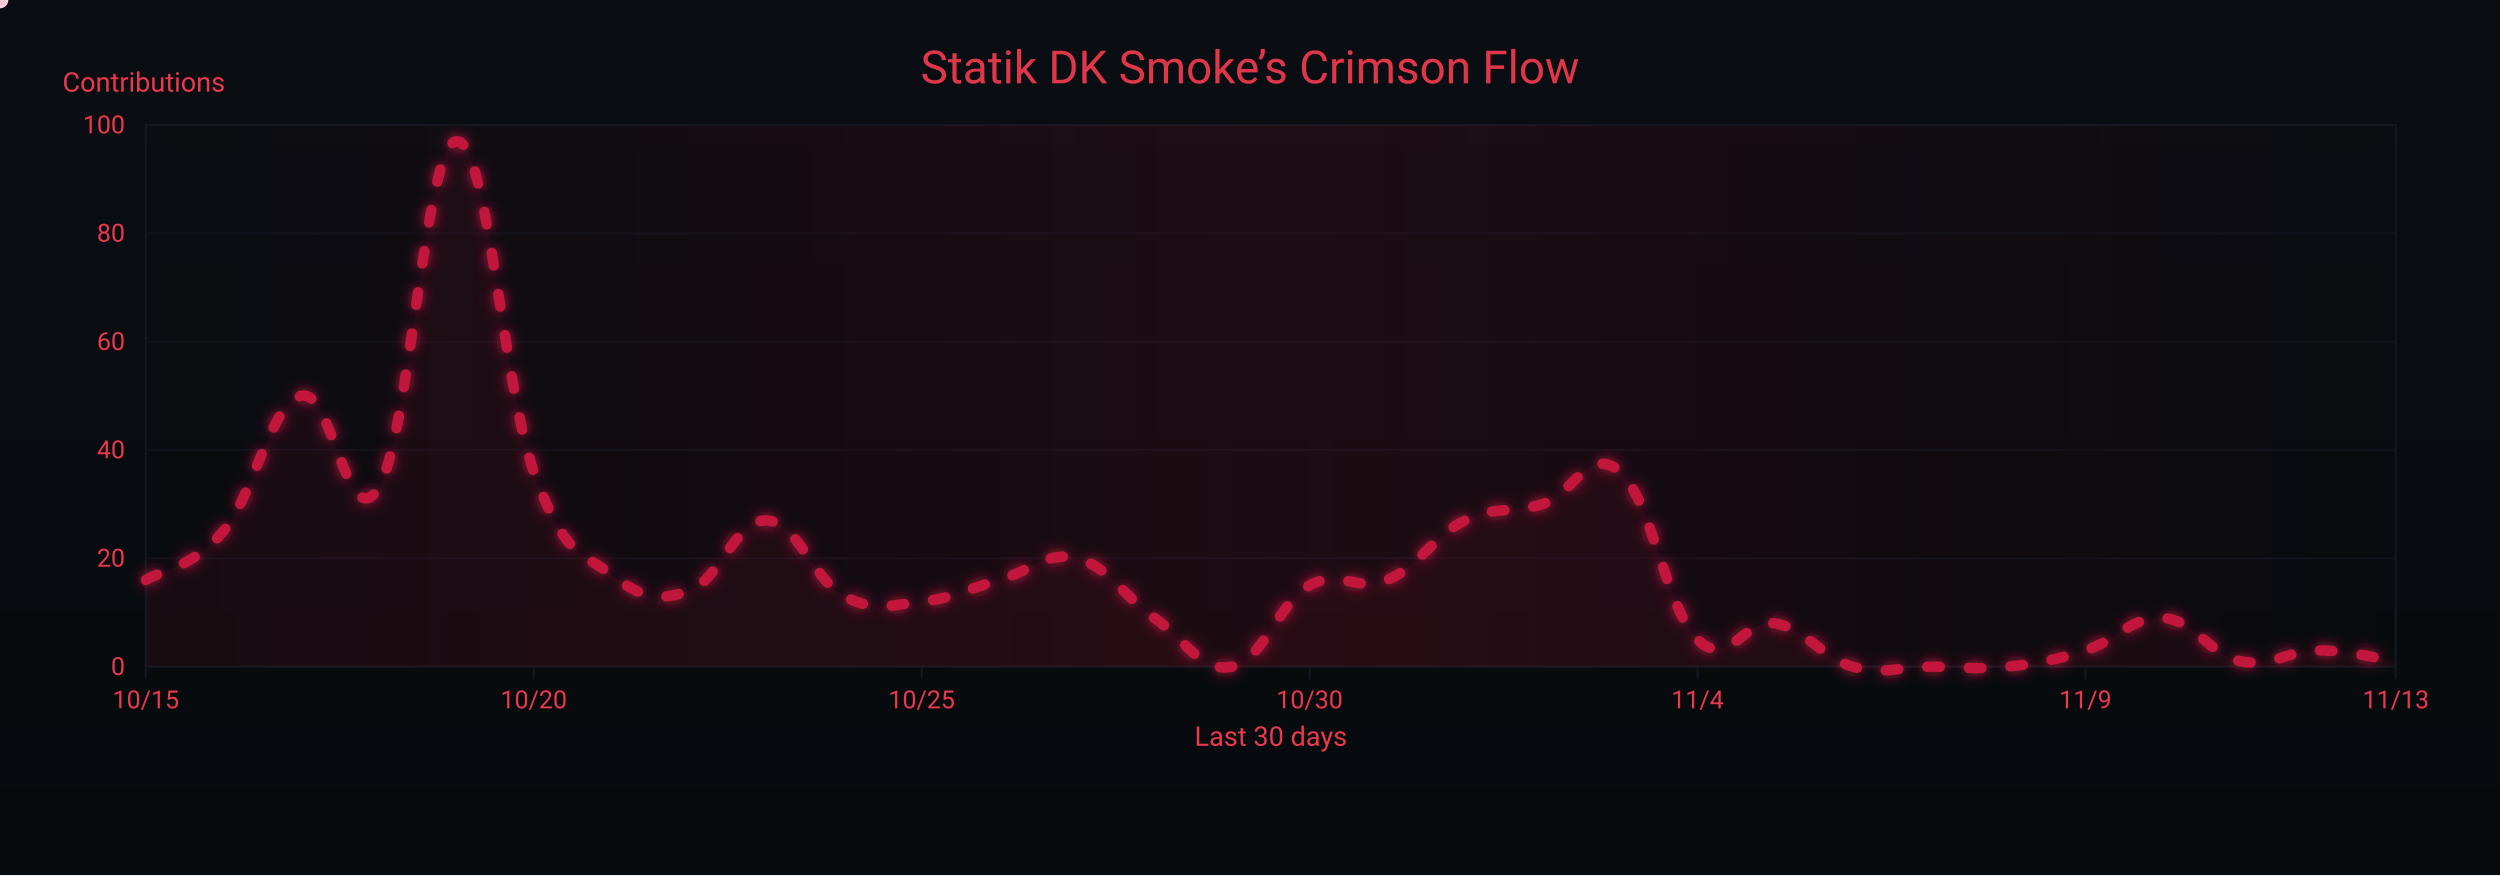
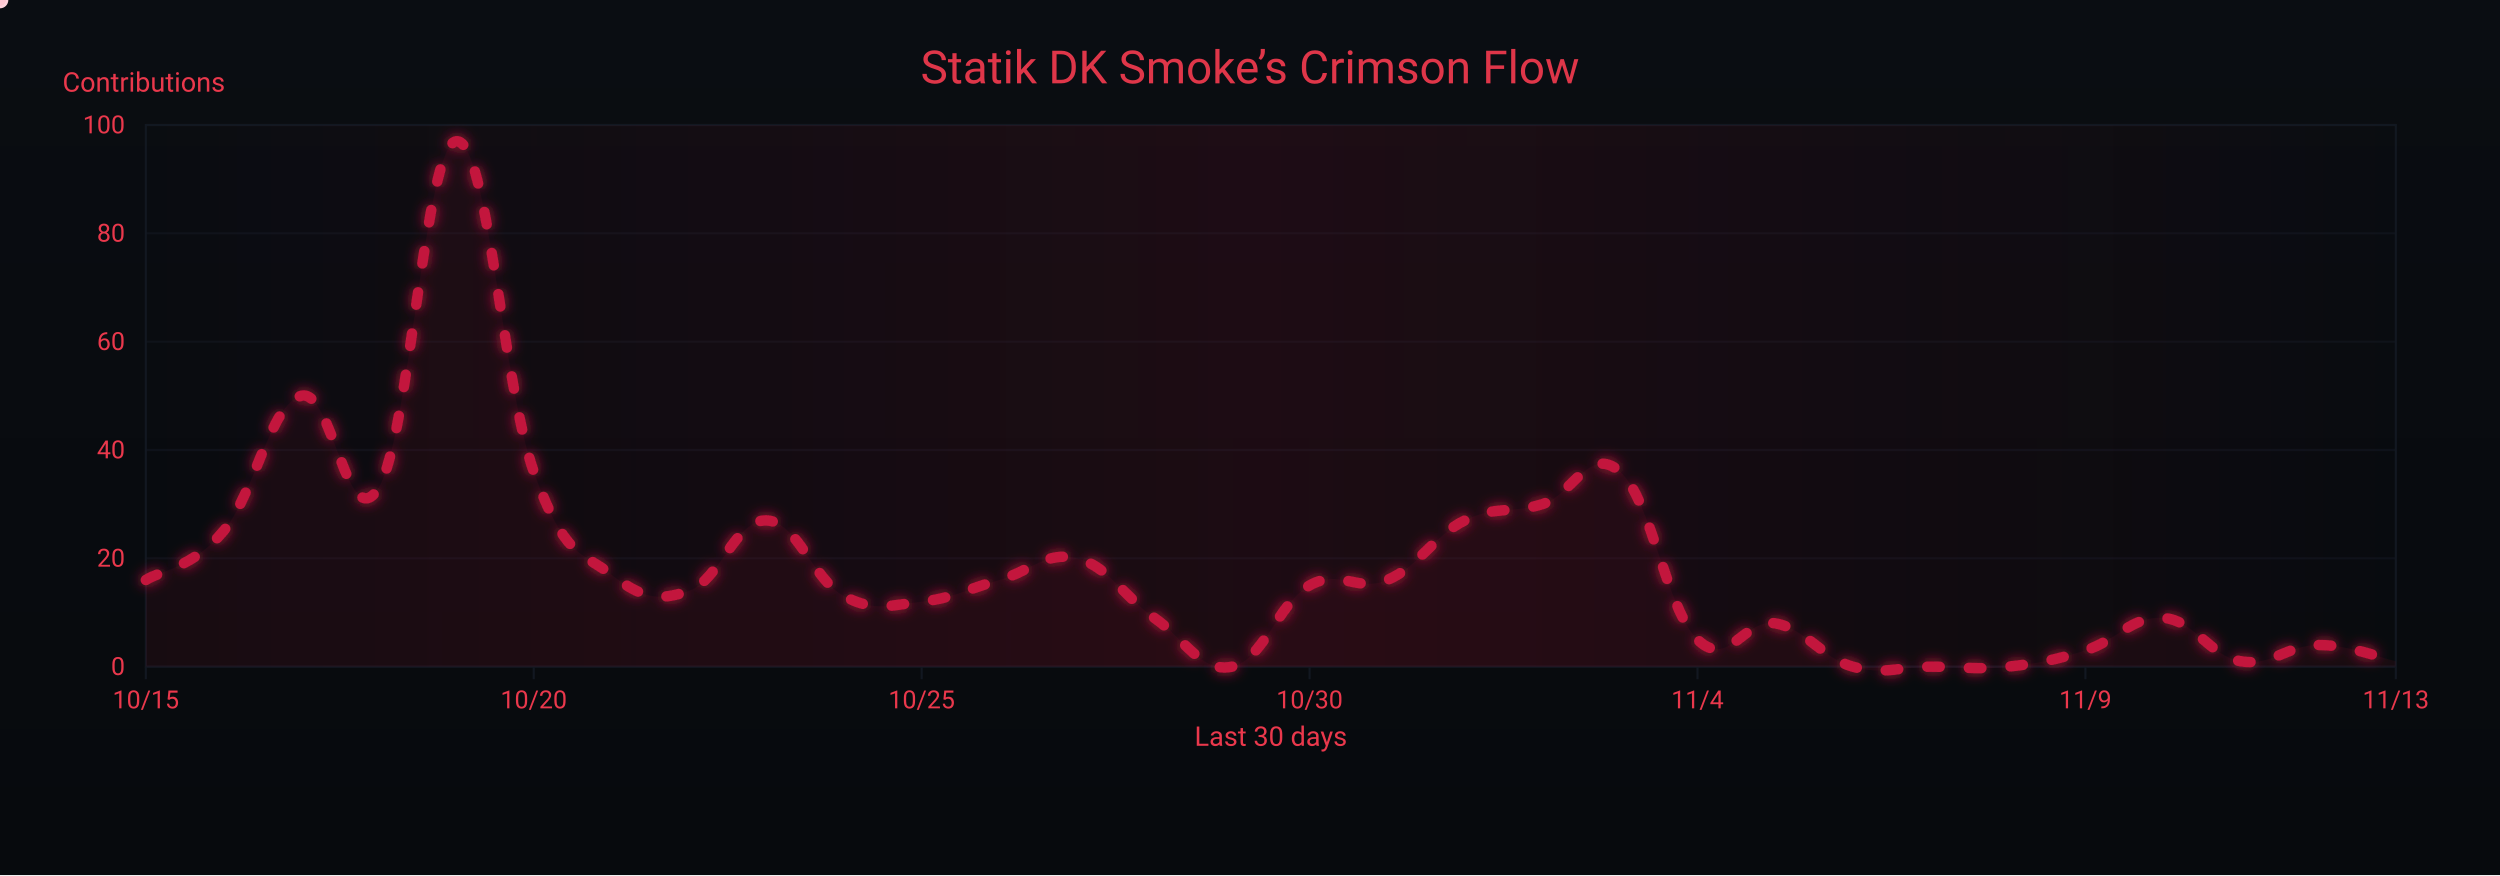
<svg xmlns="http://www.w3.org/2000/svg" width="1200" height="420" viewBox="0 0 1200 420" role="img" aria-label="Crimson Flow Graph">
  <defs>
    <linearGradient id="bgGrad" x1="0" y1="0" x2="0" y2="1">
      <stop offset="0%" stop-color="#0a0d12" />
      <stop offset="100%" stop-color="#070a0d" />
    </linearGradient>
    <filter id="glow">
      <feGaussianBlur stdDeviation="3" result="b1" />
      <feMerge>
        <feMergeNode in="b1" />
        <feMergeNode in="SourceGraphic" />
      </feMerge>
    </filter>
    <linearGradient id="sheen" x1="0" y1="0" x2="1" y2="0">
      <stop offset="0%" stop-color="#9b0e2a" stop-opacity="0" />
      <stop offset="50%" stop-color="#9b0e2a" stop-opacity=".14" />
      <stop offset="100%" stop-color="#9b0e2a" stop-opacity="0" />
      <animateTransform attributeName="gradientTransform" type="translate" from="-1 0" to="1 0" dur="9s" repeatCount="indefinite" />
    </linearGradient>
  </defs>
  <rect width="1200" height="420" fill="url(#bgGrad)" />
  <rect x="70" y="60" width="1080" height="260" fill="none" stroke="#121821" stroke-width="1" />
  <g font-family="ui-sans-serif,system-ui,-apple-system,Segoe UI,Roboto,Ubuntu,Arial" font-size="12">
    <path d="M70,320.0 H1150" stroke="#121821" stroke-width="1" opacity="0.6" />
    <text x="60" y="324.0" text-anchor="end" fill="#ea384c">0</text>
    <path d="M70,268.0 H1150" stroke="#121821" stroke-width="1" opacity="0.6" />
    <text x="60" y="272.0" text-anchor="end" fill="#ea384c">20</text>
    <path d="M70,216.0 H1150" stroke="#121821" stroke-width="1" opacity="0.6" />
    <text x="60" y="220.0" text-anchor="end" fill="#ea384c">40</text>
    <path d="M70,164.0 H1150" stroke="#121821" stroke-width="1" opacity="0.6" />
    <text x="60" y="168.0" text-anchor="end" fill="#ea384c">60</text>
    <path d="M70,112.0 H1150" stroke="#121821" stroke-width="1" opacity="0.6" />
    <text x="60" y="116.0" text-anchor="end" fill="#ea384c">80</text>
    <path d="M70,60.0 H1150" stroke="#121821" stroke-width="1" opacity="0.6" />
    <text x="60" y="64.0" text-anchor="end" fill="#ea384c">100</text>
    <text x="30" y="44" fill="#ea384c" font-size="13">Contributions</text>
  </g>
  <g font-family="ui-sans-serif,system-ui,-apple-system,Segoe UI,Roboto,Ubuntu,Arial" font-size="12">
    <path d="M70.0,320 V326" stroke="#121821" stroke-width="1" />
    <text x="70.0" y="340" text-anchor="middle" fill="#ea384c">10/15</text>
    <path d="M256.2,320 V326" stroke="#121821" stroke-width="1" />
    <text x="256.2" y="340" text-anchor="middle" fill="#ea384c">10/20</text>
    <path d="M442.4,320 V326" stroke="#121821" stroke-width="1" />
    <text x="442.4" y="340" text-anchor="middle" fill="#ea384c">10/25</text>
    <path d="M628.6,320 V326" stroke="#121821" stroke-width="1" />
    <text x="628.6" y="340" text-anchor="middle" fill="#ea384c">10/30</text>
    <path d="M814.8,320 V326" stroke="#121821" stroke-width="1" />
    <text x="814.8" y="340" text-anchor="middle" fill="#ea384c">11/4</text>
    <path d="M1001.0,320 V326" stroke="#121821" stroke-width="1" />
    <text x="1001.0" y="340" text-anchor="middle" fill="#ea384c">11/9</text>
    <path d="M1150.0,320 V326" stroke="#121821" stroke-width="1" />
    <text x="1150.0" y="340" text-anchor="middle" fill="#ea384c">11/13</text>
    <text x="610" y="358" text-anchor="middle" fill="#ea384c" font-size="13">Last 30 days</text>
  </g>
  <rect x="70" y="60" width="1080" height="260" fill="url(#sheen)" />
  <text x="600" y="40" text-anchor="middle" font-family="ui-sans-serif,system-ui,-apple-system,Segoe UI,Roboto,Ubuntu,Arial" font-size="22" fill="#ea384c" opacity=".95">Statik DK Smoke’s Crimson Flow</text>
-   <path d="M70.0,278.4 C77.4,273.7 92.3,272.7 107.2,255.0 C122.1,237.3 129.6,194.2 144.5,190.0 C159.4,185.8 166.8,258.6 181.7,234.2 C196.6,209.8 204.1,69.4 219.0,67.8 C233.9,66.2 241.3,184.8 256.2,226.4 C271.1,268.0 278.6,264.4 293.4,275.8 C308.3,287.2 315.8,288.8 330.7,283.6 C345.6,278.4 353.0,249.3 367.9,249.8 C382.8,250.3 390.3,278.4 405.2,286.2 C420.1,294.0 427.5,290.4 442.4,288.8 C457.3,287.2 464.8,282.6 479.7,278.4 C494.6,274.2 502.0,264.4 516.9,268.0 C531.8,271.6 539.2,286.2 554.1,296.6 C569.0,307.0 576.5,323.1 591.4,320.0 C606.3,316.9 613.7,289.3 628.6,281.0 C643.5,272.7 651.0,284.6 665.9,278.4 C680.8,272.2 688.2,257.1 703.1,249.8 C718.0,242.5 725.4,246.7 740.3,242.0 C755.2,237.3 762.7,213.4 777.6,226.4 C792.5,239.4 799.9,292.4 814.8,307.0 C829.7,321.6 837.2,296.6 852.1,299.2 C867.0,301.8 874.4,315.8 889.3,320.0 C904.2,324.2 911.7,320.0 926.6,320.0 C941.4,320.0 948.9,321.6 963.8,320.0 C978.7,318.4 986.1,316.9 1001.0,312.2 C1015.9,307.5 1023.4,295.6 1038.3,296.6 C1053.2,297.6 1060.6,314.3 1075.5,317.4 C1090.4,320.5 1097.9,312.2 1112.8,312.2 C1127.7,312.2 1142.6,316.4 1150.0,317.4 L 1150,320 L 70,320 Z" fill="#7a0f26" opacity=".13">
+   <path d="M70.0,278.4 C77.4,273.7 92.3,272.7 107.2,255.0 C122.1,237.3 129.6,194.2 144.5,190.0 C159.4,185.8 166.8,258.6 181.7,234.2 C196.6,209.8 204.1,69.4 219.0,67.8 C233.9,66.2 241.3,184.8 256.2,226.4 C271.1,268.0 278.6,264.4 293.4,275.8 C308.3,287.2 315.8,288.8 330.7,283.6 C345.6,278.4 353.0,249.3 367.9,249.8 C382.8,250.3 390.3,278.4 405.2,286.2 C420.1,294.0 427.5,290.4 442.4,288.8 C457.3,287.2 464.8,282.6 479.7,278.4 C494.6,274.2 502.0,264.4 516.9,268.0 C531.8,271.6 539.2,286.2 554.1,296.6 C569.0,307.0 576.5,323.1 591.4,320.0 C606.3,316.9 613.7,289.3 628.6,281.0 C643.5,272.7 651.0,284.6 665.9,278.4 C680.8,272.2 688.2,257.1 703.1,249.8 C718.0,242.5 725.4,246.7 740.3,242.0 C755.2,237.3 762.7,213.4 777.6,226.4 C792.5,239.4 799.9,292.4 814.8,307.0 C829.7,321.6 837.2,296.6 852.1,299.2 C867.0,301.8 874.4,315.8 889.3,320.0 C904.2,324.2 911.7,320.0 926.6,320.0 C941.4,320.0 948.9,321.6 963.8,320.0 C978.7,318.4 986.1,316.9 1001.0,312.2 C1015.9,307.5 1023.4,295.6 1038.3,296.6 C1053.2,297.6 1060.6,314.8 1075.5,317.4 C1090.4,320.0 1097.9,309.6 1112.8,309.6 C1127.7,309.6 1142.6,315.8 1150.0,317.4 L 1150,320 L 70,320 Z" fill="#7a0f26" opacity=".13">
    <animate attributeName="opacity" values=".10;.17;.10" dur="6s" repeatCount="indefinite" />
  </path>
-   <path id="curve" d="M70.0,278.4 C77.4,273.7 92.3,272.7 107.2,255.0 C122.1,237.3 129.6,194.2 144.5,190.0 C159.4,185.8 166.8,258.6 181.7,234.2 C196.6,209.8 204.1,69.4 219.0,67.8 C233.9,66.2 241.3,184.8 256.2,226.4 C271.1,268.0 278.6,264.4 293.4,275.8 C308.3,287.2 315.8,288.8 330.7,283.6 C345.6,278.4 353.0,249.3 367.9,249.8 C382.8,250.3 390.3,278.4 405.2,286.2 C420.1,294.0 427.5,290.4 442.4,288.8 C457.3,287.2 464.8,282.6 479.7,278.4 C494.6,274.2 502.0,264.4 516.9,268.0 C531.8,271.6 539.2,286.2 554.1,296.6 C569.0,307.0 576.5,323.1 591.4,320.0 C606.3,316.9 613.7,289.3 628.6,281.0 C643.5,272.7 651.0,284.6 665.9,278.4 C680.8,272.2 688.2,257.1 703.1,249.8 C718.0,242.5 725.4,246.7 740.3,242.0 C755.2,237.3 762.7,213.4 777.6,226.4 C792.5,239.4 799.9,292.4 814.8,307.0 C829.7,321.6 837.2,296.6 852.1,299.2 C867.0,301.8 874.4,315.8 889.3,320.0 C904.2,324.2 911.7,320.0 926.6,320.0 C941.4,320.0 948.9,321.6 963.8,320.0 C978.7,318.4 986.1,316.9 1001.0,312.2 C1015.9,307.5 1023.4,295.6 1038.3,296.6 C1053.2,297.6 1060.6,314.3 1075.5,317.4 C1090.4,320.5 1097.9,312.2 1112.8,312.2 C1127.7,312.2 1142.6,316.4 1150.0,317.4" fill="none" stroke="#c3193d" stroke-width="5" stroke-linecap="round" stroke-linejoin="round" stroke-dasharray="6 14" filter="url(#glow)">
+   <path id="curve" d="M70.0,278.4 C77.4,273.7 92.3,272.7 107.2,255.0 C122.1,237.3 129.6,194.2 144.5,190.0 C159.4,185.8 166.8,258.6 181.7,234.2 C196.6,209.8 204.1,69.4 219.0,67.8 C233.9,66.2 241.3,184.8 256.2,226.4 C271.1,268.0 278.6,264.4 293.4,275.8 C308.3,287.2 315.8,288.8 330.7,283.6 C345.6,278.4 353.0,249.3 367.9,249.8 C382.8,250.3 390.3,278.4 405.2,286.2 C420.1,294.0 427.5,290.4 442.4,288.8 C457.3,287.2 464.8,282.6 479.7,278.4 C494.6,274.2 502.0,264.4 516.9,268.0 C531.8,271.6 539.2,286.2 554.1,296.6 C569.0,307.0 576.5,323.1 591.4,320.0 C606.3,316.9 613.7,289.3 628.6,281.0 C643.5,272.7 651.0,284.6 665.9,278.4 C680.8,272.2 688.2,257.1 703.1,249.8 C718.0,242.5 725.4,246.7 740.3,242.0 C755.2,237.3 762.7,213.4 777.6,226.4 C792.5,239.4 799.9,292.4 814.8,307.0 C829.7,321.6 837.2,296.6 852.1,299.2 C867.0,301.8 874.4,315.8 889.3,320.0 C904.2,324.2 911.7,320.0 926.6,320.0 C941.4,320.0 948.9,321.6 963.8,320.0 C978.7,318.4 986.1,316.9 1001.0,312.2 C1015.9,307.5 1023.4,295.6 1038.3,296.6 C1053.2,297.6 1060.6,314.8 1075.5,317.4 C1090.4,320.0 1097.9,309.6 1112.8,309.6 C1127.7,309.6 1142.6,315.8 1150.0,317.4" fill="none" stroke="#c3193d" stroke-width="5" stroke-linecap="round" stroke-linejoin="round" stroke-dasharray="6 14" filter="url(#glow)">
    <animate attributeName="stroke-dashoffset" values="0;-220" dur="4.8s" repeatCount="indefinite" />
  </path>
  <g fill="#ffd1db">
    <circle r="4">
      <animateMotion dur="7s" rotate="auto" repeatCount="indefinite">
        <mpath href="#curve" />
      </animateMotion>
      <animate attributeName="opacity" values="1;.3;1" dur="2.2s" repeatCount="indefinite" />
    </circle>
    <circle r="3" fill="#ffffff">
      <animateMotion dur="8.2s" begin="1s" rotate="auto" repeatCount="indefinite">
        <mpath href="#curve" />
      </animateMotion>
      <animate attributeName="opacity" values=".7;.2;.7" dur="2.4s" repeatCount="indefinite" />
    </circle>
    <circle r="3" fill="#ffc7d3">
      <animateMotion dur="6s" begin="2s" rotate="auto" repeatCount="indefinite">
        <mpath href="#curve" />
      </animateMotion>
      <animate attributeName="opacity" values=".8;.3;.8" dur="2s" repeatCount="indefinite" />
    </circle>
  </g>
</svg>
